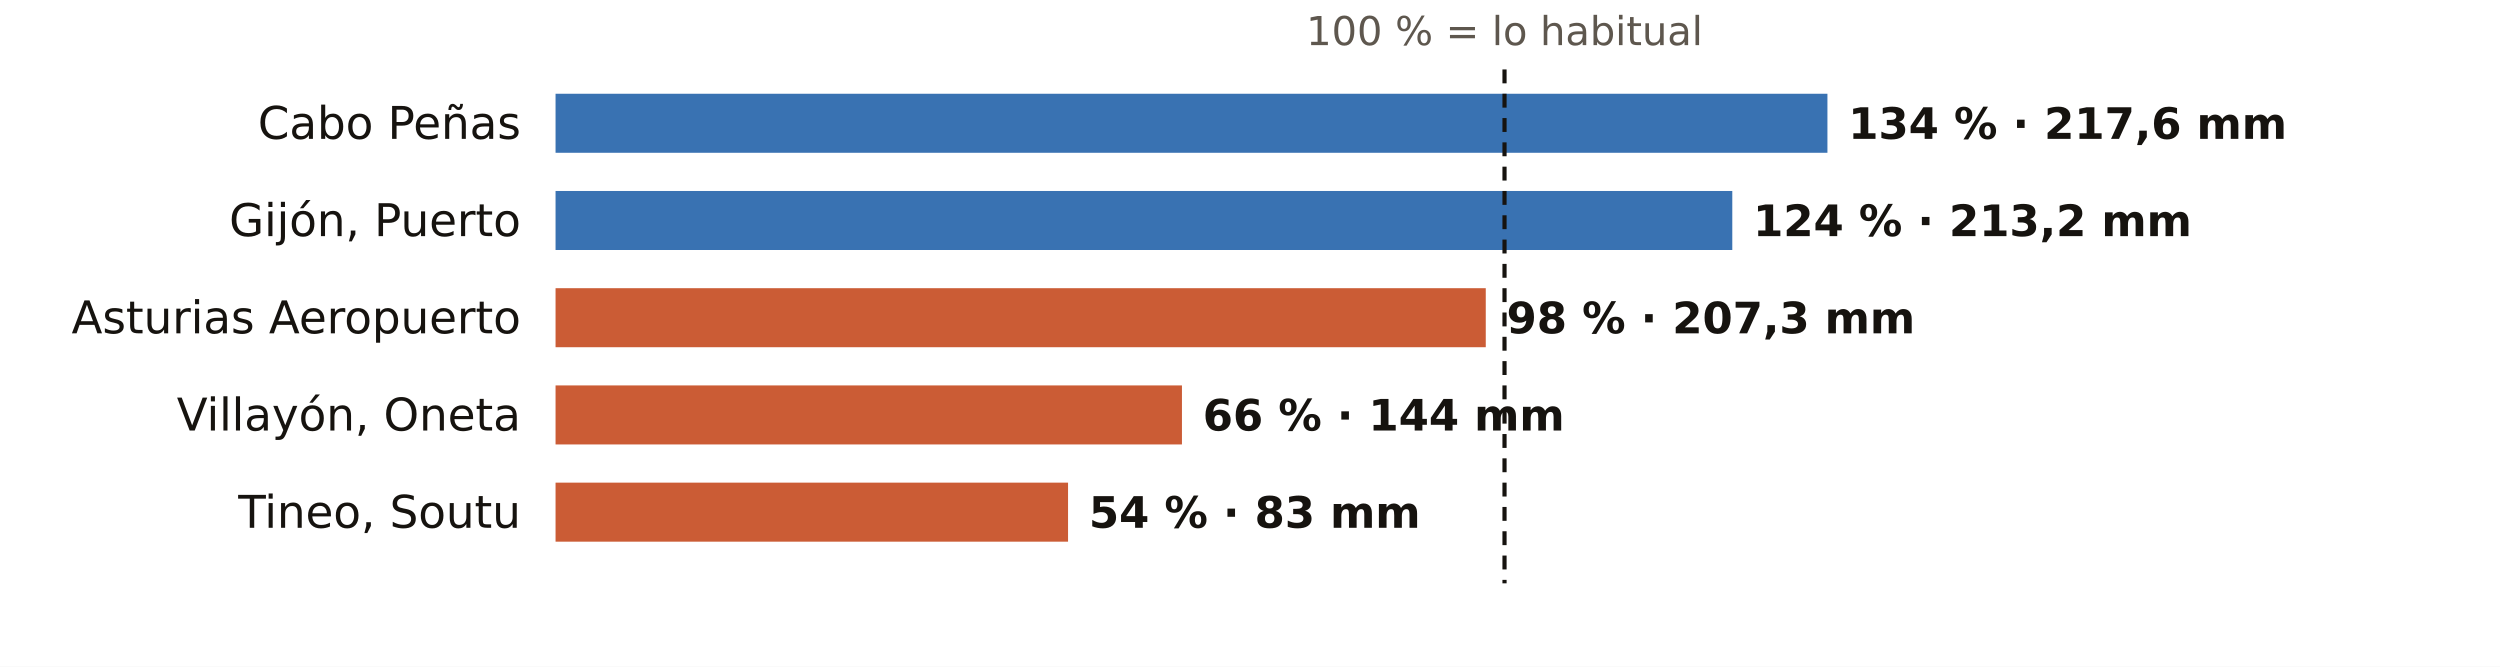
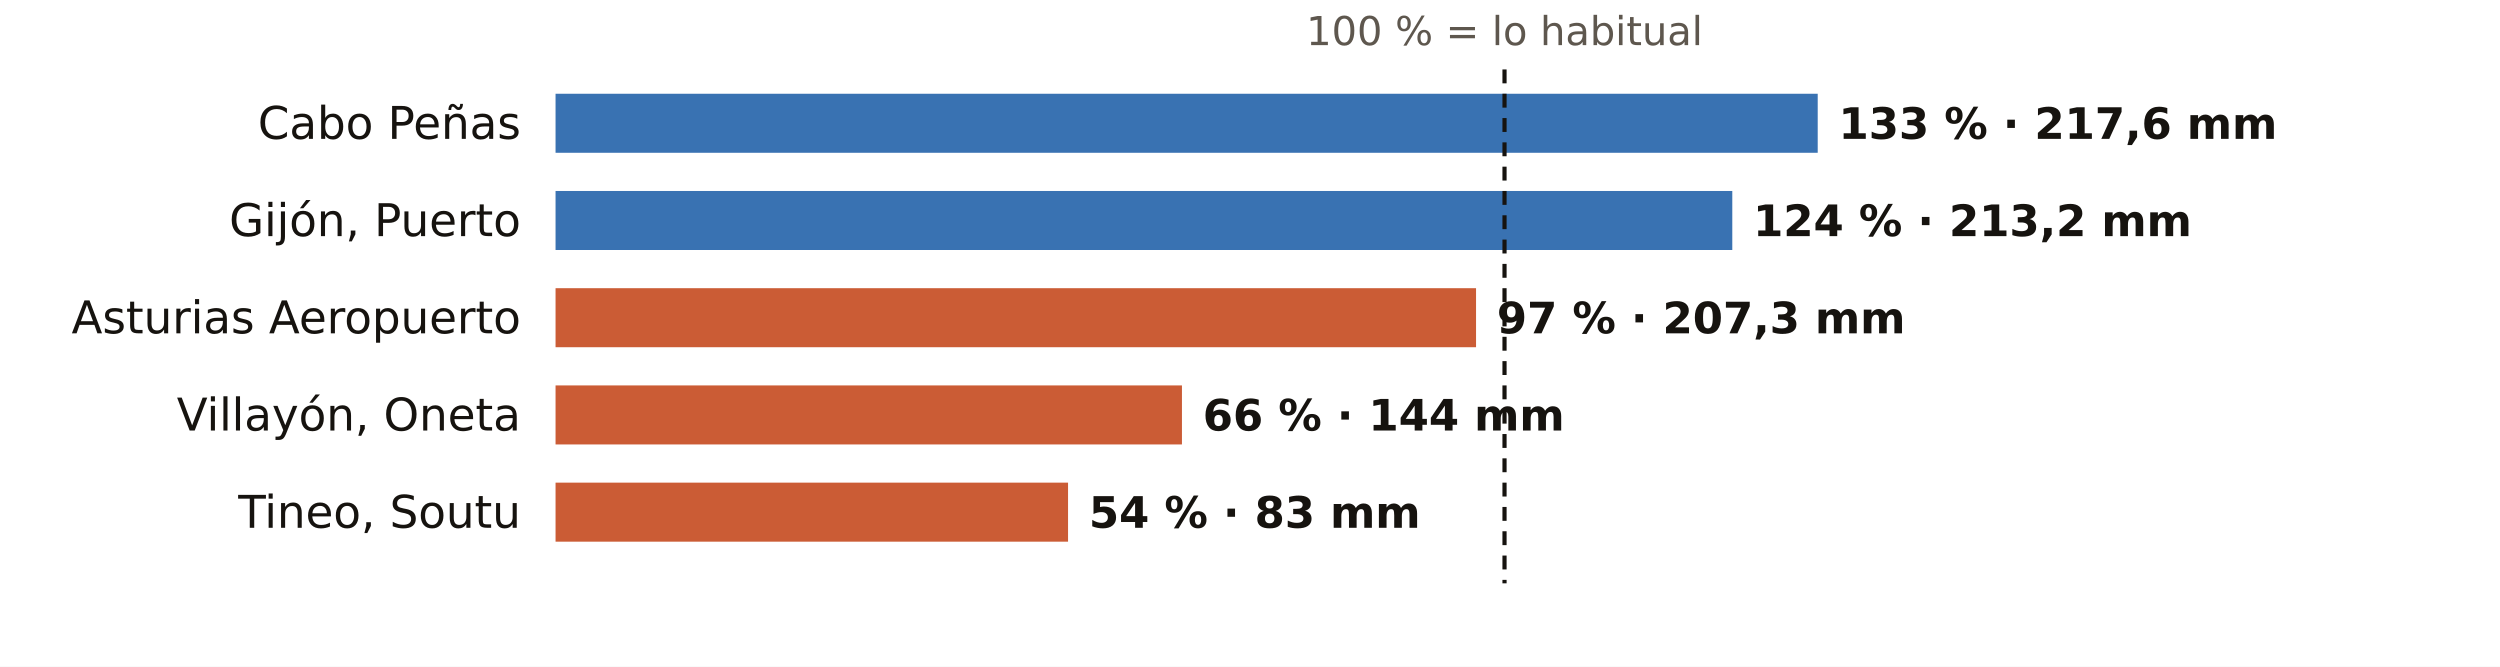
<svg xmlns="http://www.w3.org/2000/svg" viewBox="0 0 720 192" width="720" height="192" role="img" aria-label="El otoño en los pluviómetros de AEMET de Asturias: % de lo habitual">
  <rect width="720" height="192" fill="#FFFFFF" />
  <text x="433.3" y="13.0" font-size="11.5" fill="#5E574E" text-anchor="middle" font-weight="400" font-family="Public Sans, DejaVu Sans, Arial, sans-serif">100 % = lo habitual</text>
  <text x="150.0" y="40.0" font-size="13" fill="#16130F" text-anchor="end" font-weight="500" font-family="Public Sans, DejaVu Sans, Arial, sans-serif">Cabo Peñas</text>
-   <rect x="160" y="27" width="366.3" height="17" fill="#1F5FA8" opacity="0.88" />
-   <text x="532.3" y="40.0" font-size="12.5" fill="#16130F" text-anchor="start" font-weight="600" font-family="Public Sans, DejaVu Sans, Arial, sans-serif">134 % · 217,6 mm</text>
+   <rect x="160" y="27" width="363.5" height="17" fill="#1F5FA8" opacity="0.88" />
+   <text x="529.5" y="40.0" font-size="12.5" fill="#16130F" text-anchor="start" font-weight="600" font-family="Public Sans, DejaVu Sans, Arial, sans-serif">133 % · 217,6 mm</text>
  <text x="150.0" y="68.0" font-size="13" fill="#16130F" text-anchor="end" font-weight="500" font-family="Public Sans, DejaVu Sans, Arial, sans-serif">Gijón, Puerto</text>
  <rect x="160" y="55" width="338.9" height="17" fill="#1F5FA8" opacity="0.88" />
  <text x="504.9" y="68.0" font-size="12.5" fill="#16130F" text-anchor="start" font-weight="600" font-family="Public Sans, DejaVu Sans, Arial, sans-serif">124 % · 213,2 mm</text>
  <text x="150.0" y="96.0" font-size="13" fill="#16130F" text-anchor="end" font-weight="500" font-family="Public Sans, DejaVu Sans, Arial, sans-serif">Asturias Aeropuerto</text>
-   <rect x="160" y="83" width="267.9" height="17" fill="#C4461A" opacity="0.88" />
-   <text x="433.9" y="96.0" font-size="12.5" fill="#16130F" text-anchor="start" font-weight="600" font-family="Public Sans, DejaVu Sans, Arial, sans-serif">98 % · 207,3 mm</text>
+   <rect x="160" y="83" width="265.1" height="17" fill="#C4461A" opacity="0.88" />
+   <text x="431.1" y="96.0" font-size="12.5" fill="#16130F" text-anchor="start" font-weight="600" font-family="Public Sans, DejaVu Sans, Arial, sans-serif">97 % · 207,3 mm</text>
  <text x="150.0" y="124.0" font-size="13" fill="#16130F" text-anchor="end" font-weight="500" font-family="Public Sans, DejaVu Sans, Arial, sans-serif">Villayón, Oneta</text>
  <rect x="160" y="111" width="180.4" height="17" fill="#C4461A" opacity="0.88" />
  <text x="346.4" y="124.0" font-size="12.5" fill="#16130F" text-anchor="start" font-weight="600" font-family="Public Sans, DejaVu Sans, Arial, sans-serif">66 % · 144 mm</text>
  <text x="150.0" y="152.0" font-size="13" fill="#16130F" text-anchor="end" font-weight="500" font-family="Public Sans, DejaVu Sans, Arial, sans-serif">Tineo, Soutu</text>
  <rect x="160" y="139" width="147.6" height="17" fill="#C4461A" opacity="0.88" />
  <text x="313.6" y="152.0" font-size="12.5" fill="#16130F" text-anchor="start" font-weight="600" font-family="Public Sans, DejaVu Sans, Arial, sans-serif">54 % · 83 mm</text>
  <line x1="433.3" x2="433.3" y1="20" y2="168" stroke="#16130F" stroke-width="1.2" stroke-dasharray="4 3" />
</svg>
